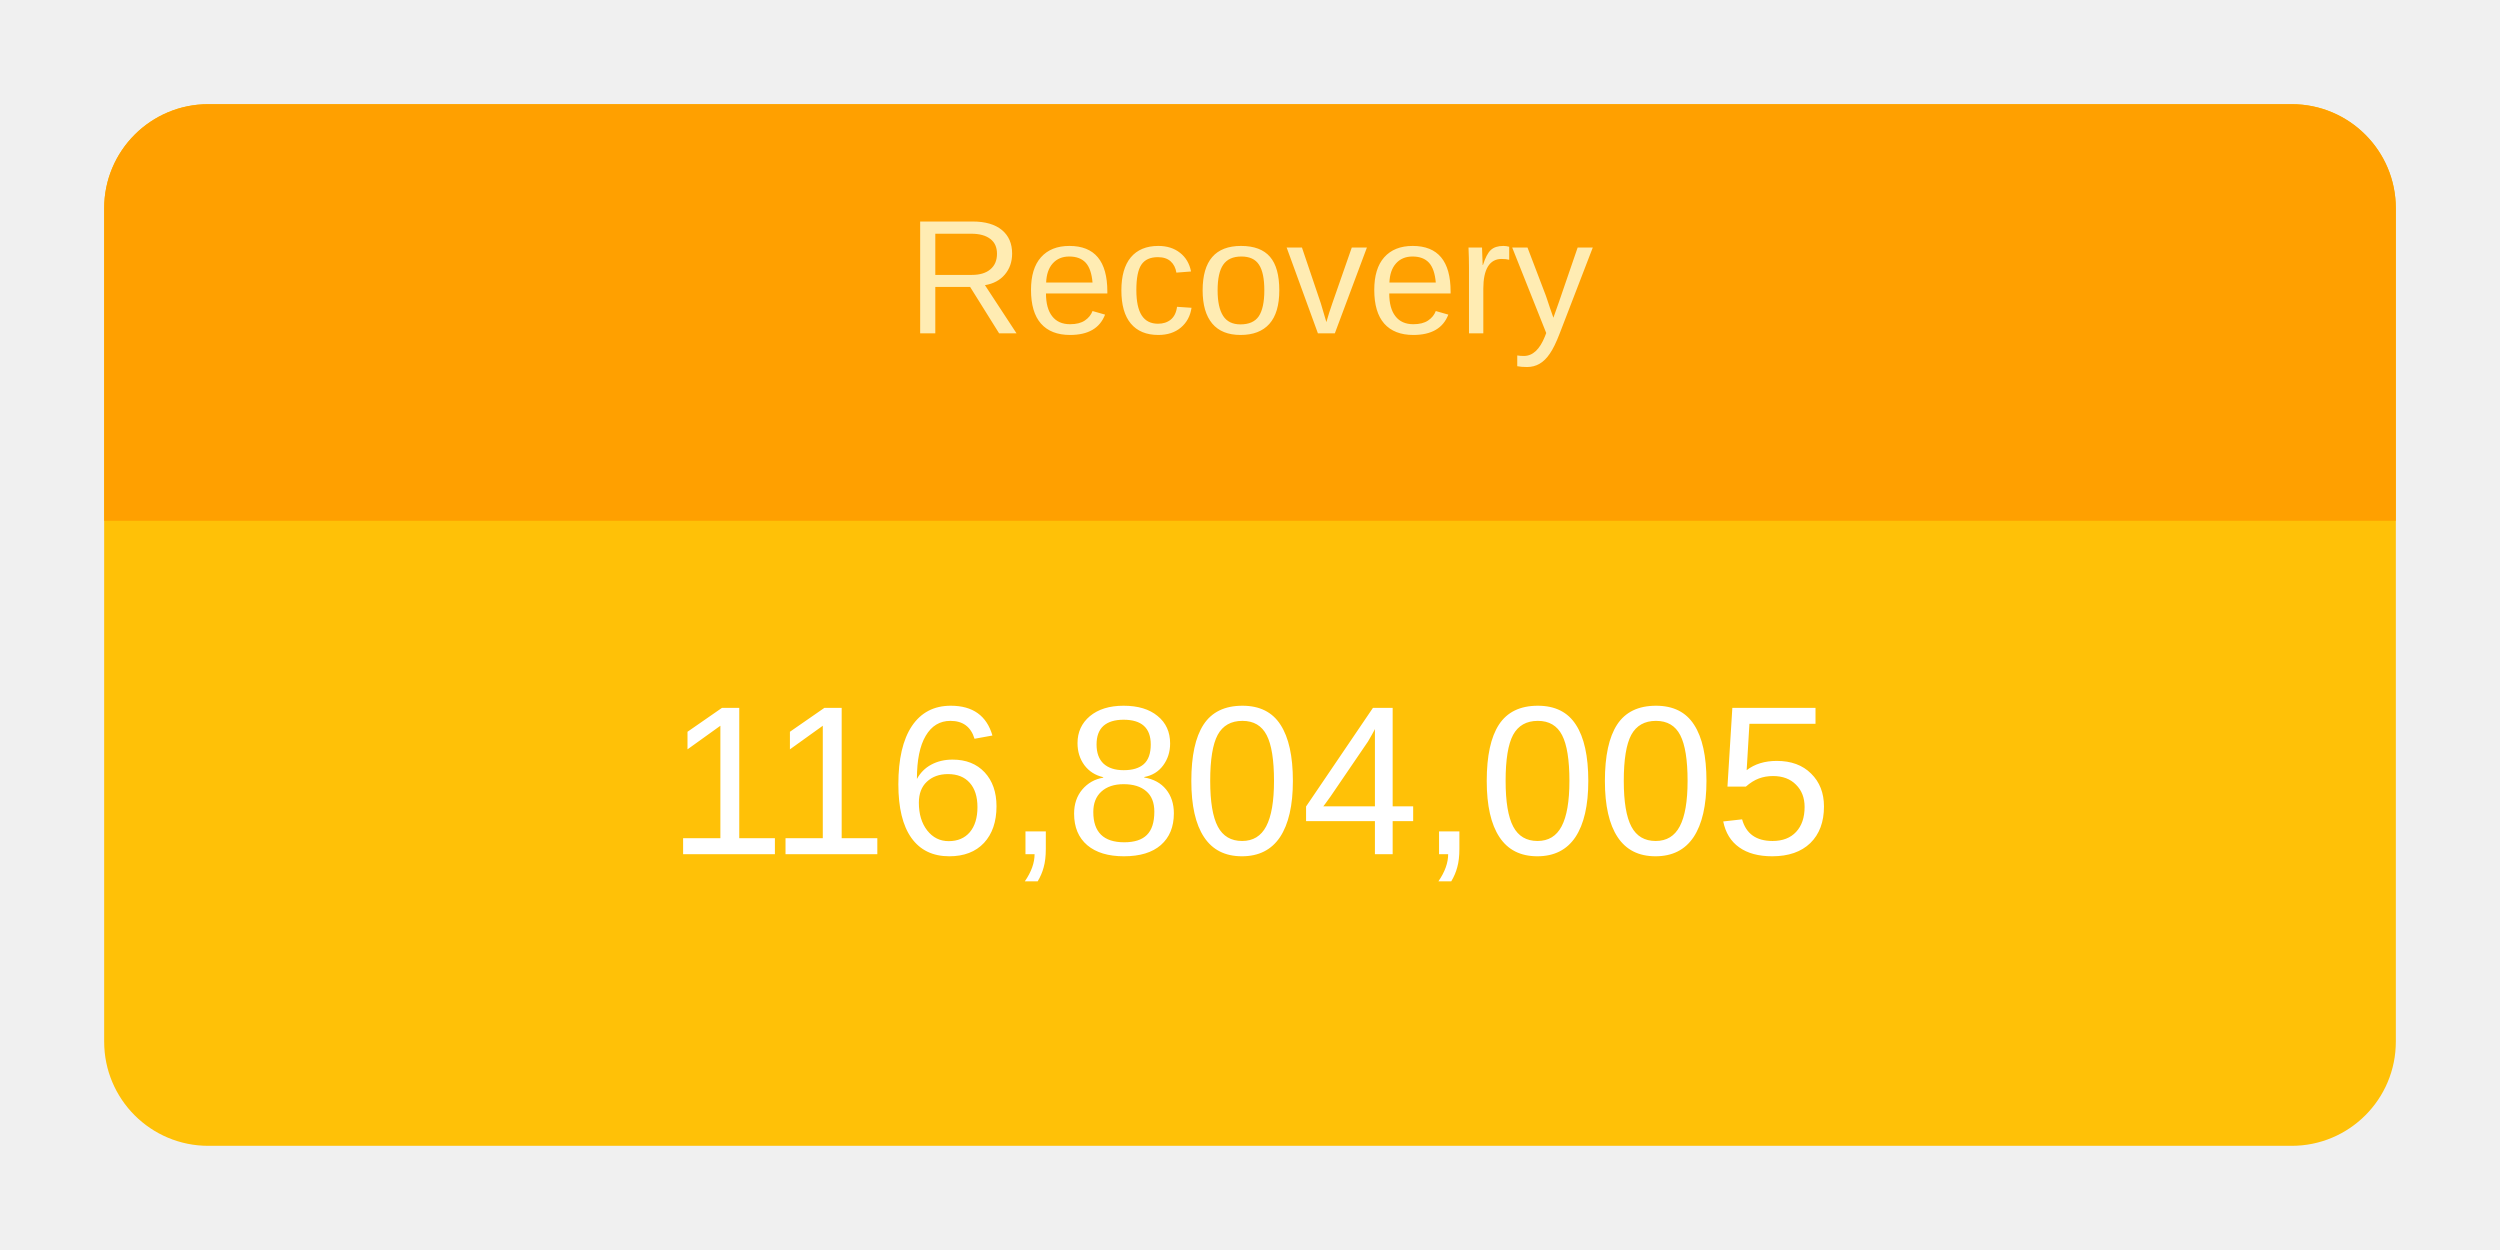
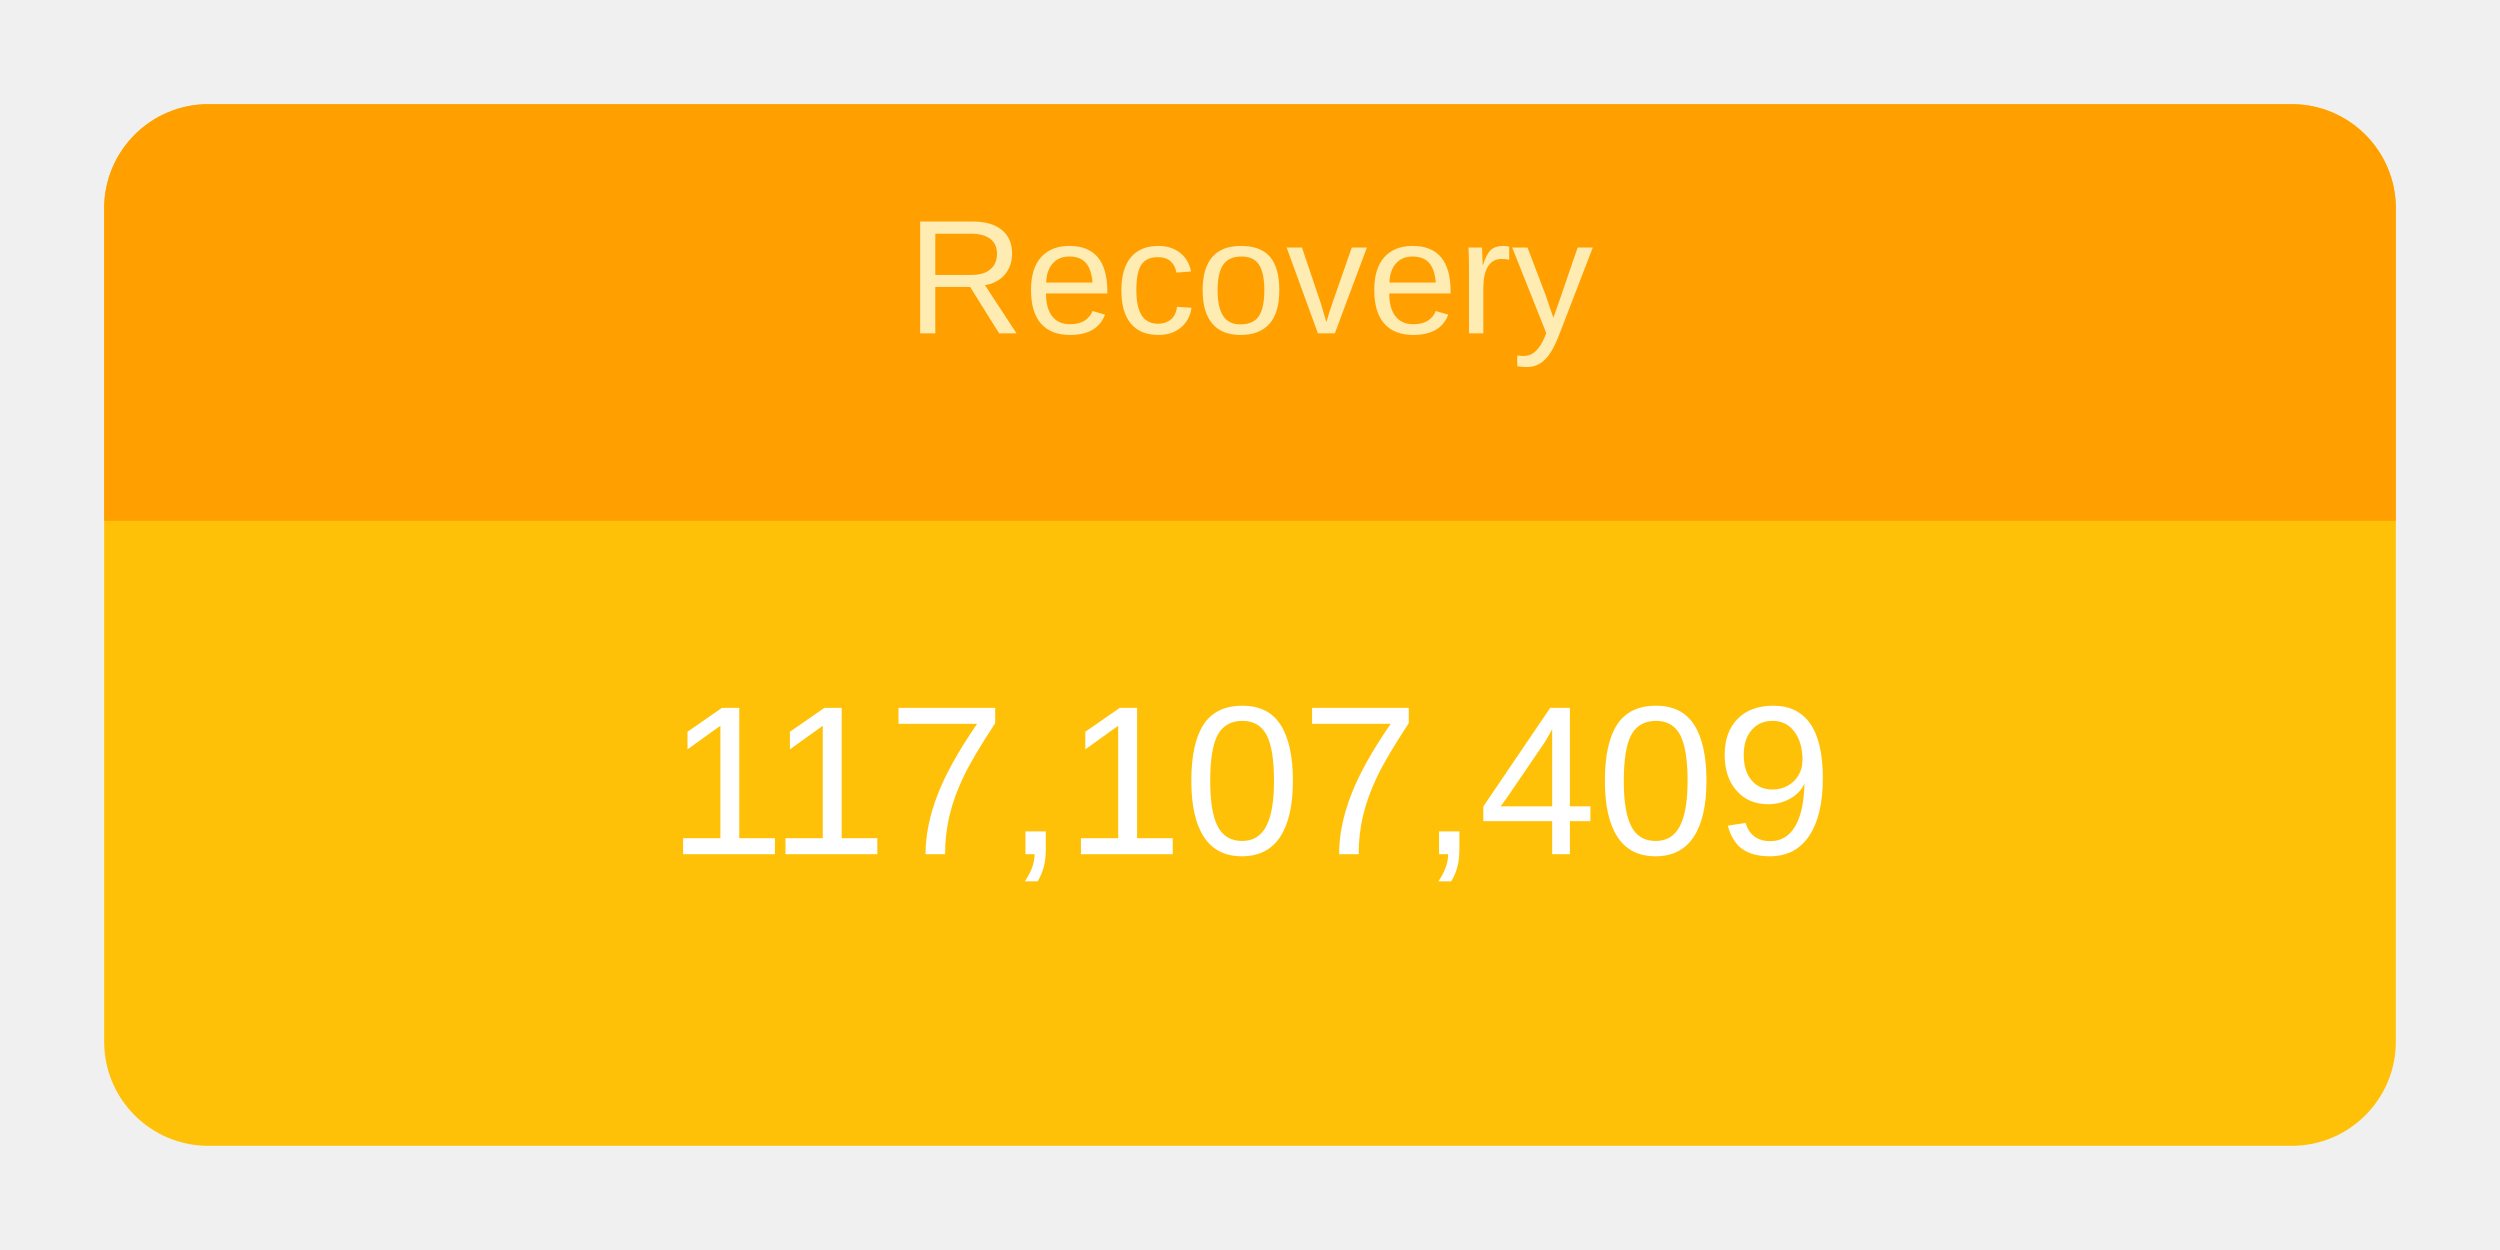
<svg xmlns="http://www.w3.org/2000/svg" height="120" viewBox="" width="240">
  <g transform="translate(10,10)">
    <rect rx="10" ry="10" width="220" height="100" style="fill: #ffc107; stroke-width: 5;" />
    <svg width="220" height="100">
      <text x="50%" y="72%" alignment-baseline="middle" text-anchor="middle" fill="white" font-size="1.7em" font-family="Arial, Helvetica, sans-serif">
-         116,804,005
+         117,107,409
      </text>
    </svg>
    <path fill="#FFA000" d=" M 210 0              a 10 10 0 0 1 10 10              v 30             h-220             v-30             a 10 10 0 0 1 10 -10" />
    <svg width="220" height="40">
      <text x="50%" y="55%" alignment-baseline="middle" text-anchor="middle" fill="#FFECB3" font-size="1.3em" font-family="Arial, Helvetica, sans-serif">
        Recovery
      </text>
    </svg>
  </g>
</svg>
